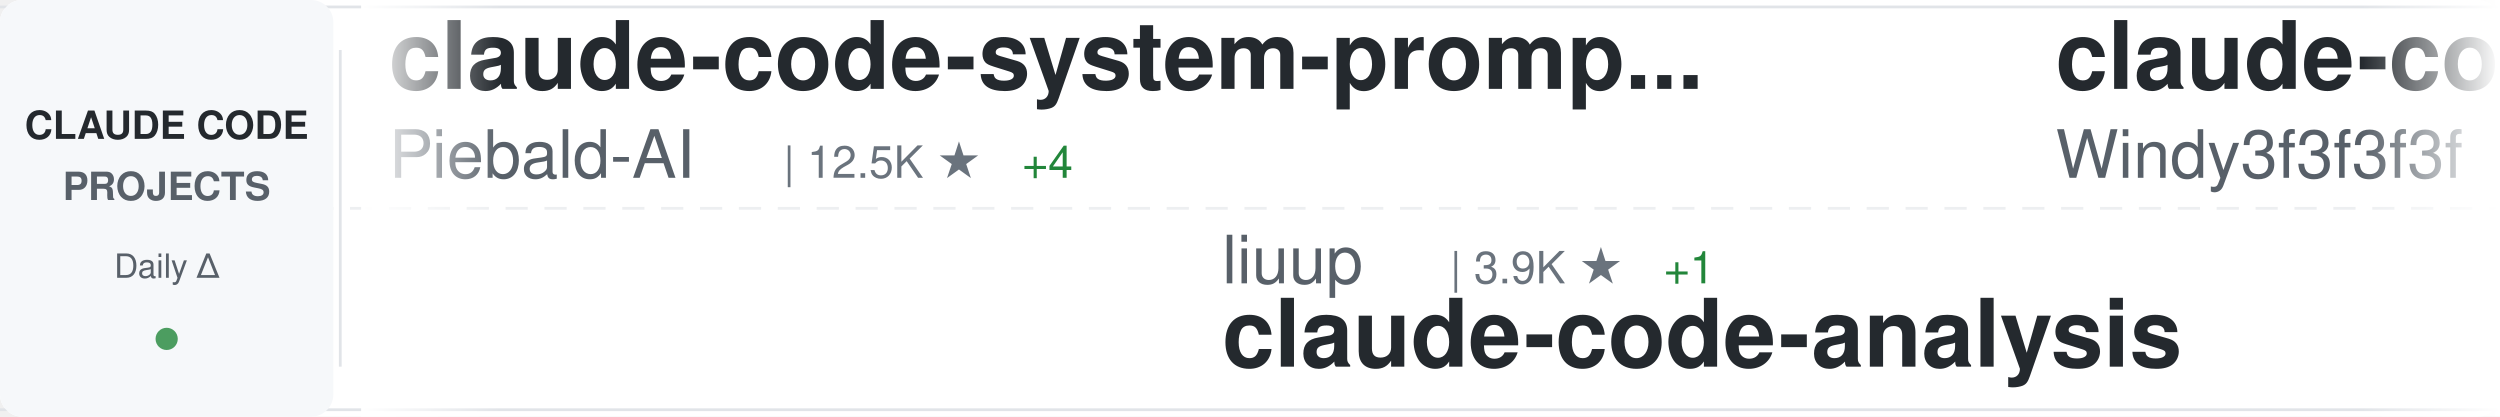
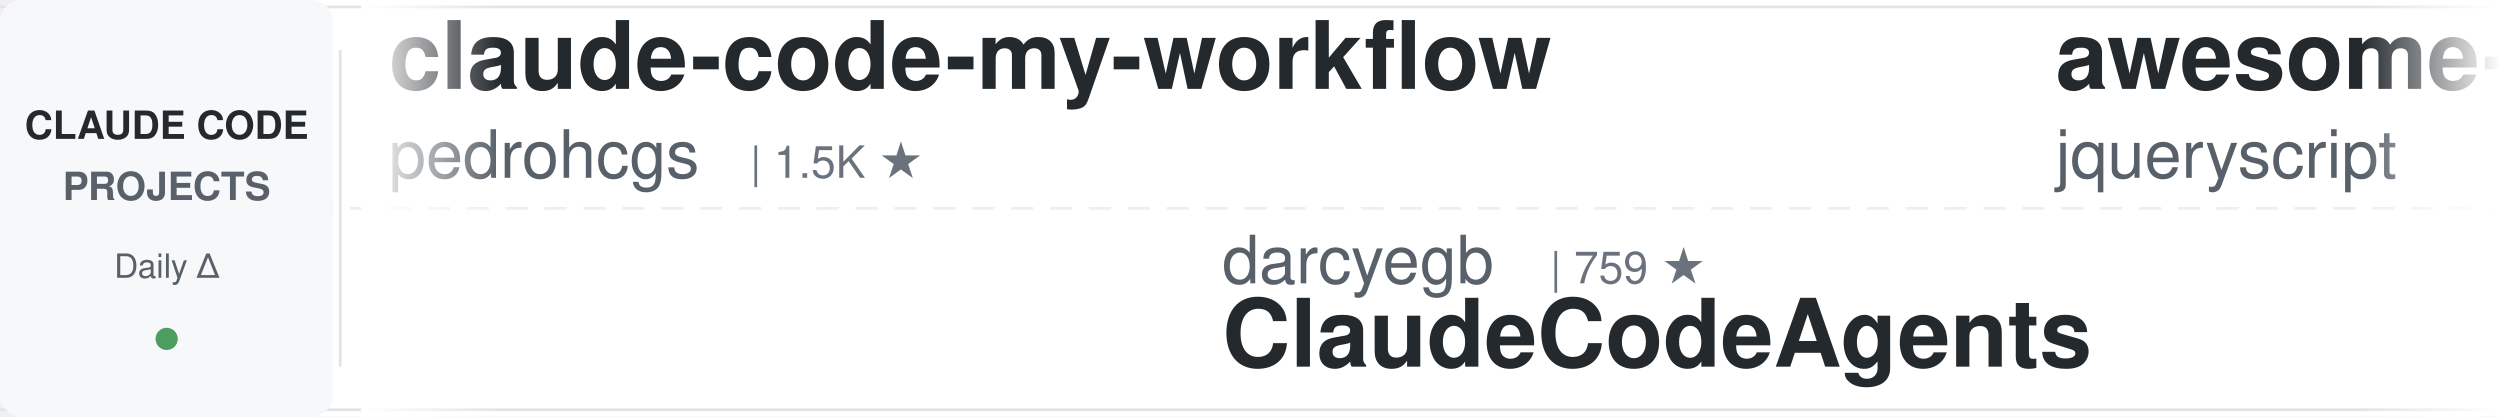
<svg xmlns="http://www.w3.org/2000/svg" width="900" height="150">
  <defs>
    <linearGradient id="awesomeLeftFade" x1="0%" y1="0%" x2="100%" y2="0%">
      <stop offset="0%" style="stop-color:#ffffff;stop-opacity:1" />
      <stop offset="100%" style="stop-color:#ffffff;stop-opacity:0" />
    </linearGradient>
    <linearGradient id="awesomeRightFade" x1="0%" y1="0%" x2="100%" y2="0%">
      <stop offset="0%" style="stop-color:#ffffff;stop-opacity:0" />
      <stop offset="100%" style="stop-color:#ffffff;stop-opacity:1" />
    </linearGradient>
  </defs>
  <rect width="900" height="150" fill="#ffffff" rx="8" />
  <rect x="0" y="2" width="900" height="1" fill="#e1e4e8" />
  <rect x="0" y="147" width="900" height="1" fill="#e1e4e8" />
  <line x1="0" y1="75" x2="900" y2="75" stroke="#e1e4e8" stroke-width="1" stroke-dasharray="8 6" opacity="0.6" />
  <rect x="0" y="0" width="120" height="150" fill="#f6f8fa" rx="8" />
  <text x="60" y="50" font-family="-apple-system, BlinkMacSystemFont, 'Segoe UI', Helvetica, Arial, sans-serif" font-size="14" font-weight="600" fill="#24292e" text-anchor="middle">CLAUDE CODE</text>
  <text x="60" y="72" font-family="-apple-system, BlinkMacSystemFont, 'Segoe UI', Helvetica, Arial, sans-serif" font-size="14" font-weight="600" fill="#586069" text-anchor="middle">PROJECTS</text>
  <text x="60" y="100" font-family="-apple-system, BlinkMacSystemFont, 'Segoe UI', Helvetica, Arial, sans-serif" font-size="12" font-weight="500" fill="#586069" text-anchor="middle">Daily Δ</text>
  <circle cx="60" cy="122" r="4" fill="#22863a" opacity="0.8" />
  <rect x="122" y="18" width="1" height="114" fill="#e1e4e8" />
  <clipPath id="awesomeTickerClip">
    <rect x="130" y="0" width="770" height="150" />
  </clipPath>
  <g clip-path="url(#awesomeTickerClip)">
    <g id="awesomeTickerItems">
      <animateTransform attributeName="transform" attributeType="XML" type="translate" from="0 0" to="-3000 0" dur="54s" repeatCount="indefinite" />
      <g transform="translate(0, 0)">
-         <text x="140" y="32" font-family="-apple-system, BlinkMacSystemFont, 'Segoe UI', Helvetica, Arial, sans-serif" font-size="34" font-weight="600" fill="#24292e">claude-code-system-promp...</text>
-         <text x="140" y="64" font-family="-apple-system, BlinkMacSystemFont, 'Segoe UI', Helvetica, Arial, sans-serif" font-size="24" font-weight="400" fill="#586069">Piebald-AI</text>
-         <text x="282" y="64" font-family="-apple-system, BlinkMacSystemFont, 'Segoe UI', Helvetica, Arial, sans-serif" font-size="16" font-weight="500" fill="#6a737d">| 12.5K ★</text>
-         <text x="368" y="64" font-family="-apple-system, BlinkMacSystemFont, 'Segoe UI', Helvetica, Arial, sans-serif" font-size="16" font-weight="500" fill="#22863a"> +4</text>
-       </g>
-       <g transform="translate(300, 0)">
-         <text x="140" y="102" font-family="-apple-system, BlinkMacSystemFont, 'Segoe UI', Helvetica, Arial, sans-serif" font-size="24" font-weight="400" fill="#586069">liuup</text>
-         <text x="222" y="102" font-family="-apple-system, BlinkMacSystemFont, 'Segoe UI', Helvetica, Arial, sans-serif" font-size="16" font-weight="500" fill="#6a737d">| 3.9K ★</text>
-         <text x="299" y="102" font-family="-apple-system, BlinkMacSystemFont, 'Segoe UI', Helvetica, Arial, sans-serif" font-size="16" font-weight="500" fill="#22863a"> +1</text>
-         <text x="140" y="132" font-family="-apple-system, BlinkMacSystemFont, 'Segoe UI', Helvetica, Arial, sans-serif" font-size="34" font-weight="600" fill="#24292e">claude-code-analysis</text>
-       </g>
-       <g transform="translate(600, 0)">
-         <text x="140" y="32" font-family="-apple-system, BlinkMacSystemFont, 'Segoe UI', Helvetica, Arial, sans-serif" font-size="34" font-weight="600" fill="#24292e">claude-code-from-scratch</text>
-         <text x="140" y="64" font-family="-apple-system, BlinkMacSystemFont, 'Segoe UI', Helvetica, Arial, sans-serif" font-size="24" font-weight="400" fill="#586069">Windy3f3f3f3f</text>
-         <text x="318" y="64" font-family="-apple-system, BlinkMacSystemFont, 'Segoe UI', Helvetica, Arial, sans-serif" font-size="16" font-weight="500" fill="#6a737d">| 2.6K ★</text>
-         <text x="395" y="64" font-family="-apple-system, BlinkMacSystemFont, 'Segoe UI', Helvetica, Arial, sans-serif" font-size="16" font-weight="500" fill="#22863a"> +1</text>
-       </g>
-       <g transform="translate(900, 0)">
-         <text x="140" y="102" font-family="-apple-system, BlinkMacSystemFont, 'Segoe UI', Helvetica, Arial, sans-serif" font-size="24" font-weight="400" fill="#586069">1rgs</text>
-         <text x="210" y="102" font-family="-apple-system, BlinkMacSystemFont, 'Segoe UI', Helvetica, Arial, sans-serif" font-size="16" font-weight="500" fill="#6a737d">| 3.7K ★</text>
-         <text x="140" y="132" font-family="-apple-system, BlinkMacSystemFont, 'Segoe UI', Helvetica, Arial, sans-serif" font-size="34" font-weight="600" fill="#24292e">claude-code-proxy</text>
-       </g>
-       <g transform="translate(1200, 0)">
        <text x="140" y="32" font-family="-apple-system, BlinkMacSystemFont, 'Segoe UI', Helvetica, Arial, sans-serif" font-size="34" font-weight="600" fill="#24292e">claude-code-my-workflow</text>
        <text x="140" y="64" font-family="-apple-system, BlinkMacSystemFont, 'Segoe UI', Helvetica, Arial, sans-serif" font-size="24" font-weight="400" fill="#586069">pedrohcgs</text>
        <text x="270" y="64" font-family="-apple-system, BlinkMacSystemFont, 'Segoe UI', Helvetica, Arial, sans-serif" font-size="16" font-weight="500" fill="#6a737d">| 1.5K ★</text>
-         <text x="347" y="64" font-family="-apple-system, BlinkMacSystemFont, 'Segoe UI', Helvetica, Arial, sans-serif" font-size="16" font-weight="500" fill="#22863a"> +1</text>
+       </g>
+       <g transform="translate(300, 0)">
+         <text x="140" y="102" font-family="-apple-system, BlinkMacSystemFont, 'Segoe UI', Helvetica, Arial, sans-serif" font-size="24" font-weight="400" fill="#586069">darcyegb</text>
+         <text x="258" y="102" font-family="-apple-system, BlinkMacSystemFont, 'Segoe UI', Helvetica, Arial, sans-serif" font-size="16" font-weight="500" fill="#6a737d">| 759 ★</text>
+         <text x="140" y="132" font-family="-apple-system, BlinkMacSystemFont, 'Segoe UI', Helvetica, Arial, sans-serif" font-size="34" font-weight="600" fill="#24292e">ClaudeCodeAgents</text>
+       </g>
+       <g transform="translate(600, 0)">
+         <text x="140" y="32" font-family="-apple-system, BlinkMacSystemFont, 'Segoe UI', Helvetica, Arial, sans-serif" font-size="34" font-weight="600" fill="#24292e">awesome-claude-code</text>
+         <text x="140" y="64" font-family="-apple-system, BlinkMacSystemFont, 'Segoe UI', Helvetica, Arial, sans-serif" font-size="24" font-weight="400" fill="#586069">jqueryscript</text>
+         <text x="306" y="64" font-family="-apple-system, BlinkMacSystemFont, 'Segoe UI', Helvetica, Arial, sans-serif" font-size="16" font-weight="500" fill="#6a737d">| 507 ★</text>
+       </g>
+       <g transform="translate(900, 0)">
+         <text x="140" y="102" font-family="-apple-system, BlinkMacSystemFont, 'Segoe UI', Helvetica, Arial, sans-serif" font-size="24" font-weight="400" fill="#586069">anthropics</text>
+         <text x="282" y="102" font-family="-apple-system, BlinkMacSystemFont, 'Segoe UI', Helvetica, Arial, sans-serif" font-size="16" font-weight="500" fill="#6a737d">| 965 ★</text>
+         <text x="350" y="102" font-family="-apple-system, BlinkMacSystemFont, 'Segoe UI', Helvetica, Arial, sans-serif" font-size="16" font-weight="500" fill="#22863a"> +1</text>
+         <text x="140" y="132" font-family="-apple-system, BlinkMacSystemFont, 'Segoe UI', Helvetica, Arial, sans-serif" font-size="34" font-weight="600" fill="#24292e">claude-code-base-action</text>
+       </g>
+       <g transform="translate(1200, 0)">
+         <text x="140" y="32" font-family="-apple-system, BlinkMacSystemFont, 'Segoe UI', Helvetica, Arial, sans-serif" font-size="34" font-weight="600" fill="#24292e">ECC</text>
+         <text x="140" y="64" font-family="-apple-system, BlinkMacSystemFont, 'Segoe UI', Helvetica, Arial, sans-serif" font-size="24" font-weight="400" fill="#586069">affaan-m</text>
+         <text x="258" y="64" font-family="-apple-system, BlinkMacSystemFont, 'Segoe UI', Helvetica, Arial, sans-serif" font-size="16" font-weight="500" fill="#6a737d">| 245.6K ★</text>
+         <text x="353" y="64" font-family="-apple-system, BlinkMacSystemFont, 'Segoe UI', Helvetica, Arial, sans-serif" font-size="16" font-weight="500" fill="#22863a"> +90</text>
      </g>
      <g transform="translate(1500, 0)">
-         <text x="140" y="102" font-family="-apple-system, BlinkMacSystemFont, 'Segoe UI', Helvetica, Arial, sans-serif" font-size="24" font-weight="400" fill="#586069">huangserva</text>
-         <text x="282" y="102" font-family="-apple-system, BlinkMacSystemFont, 'Segoe UI', Helvetica, Arial, sans-serif" font-size="16" font-weight="500" fill="#6a737d">| 626 ★</text>
-         <text x="140" y="132" font-family="-apple-system, BlinkMacSystemFont, 'Segoe UI', Helvetica, Arial, sans-serif" font-size="34" font-weight="600" fill="#24292e">claude-code-cli</text>
+         <text x="140" y="102" font-family="-apple-system, BlinkMacSystemFont, 'Segoe UI', Helvetica, Arial, sans-serif" font-size="24" font-weight="400" fill="#586069">kodu-ai</text>
+         <text x="246" y="102" font-family="-apple-system, BlinkMacSystemFont, 'Segoe UI', Helvetica, Arial, sans-serif" font-size="16" font-weight="500" fill="#6a737d">| 5.2K ★</text>
+         <text x="140" y="132" font-family="-apple-system, BlinkMacSystemFont, 'Segoe UI', Helvetica, Arial, sans-serif" font-size="34" font-weight="600" fill="#24292e">claude-coder</text>
      </g>
      <g transform="translate(1800, 0)">
-         <text x="140" y="32" font-family="-apple-system, BlinkMacSystemFont, 'Segoe UI', Helvetica, Arial, sans-serif" font-size="34" font-weight="600" fill="#24292e">Claude-Code</text>
-         <text x="140" y="64" font-family="-apple-system, BlinkMacSystemFont, 'Segoe UI', Helvetica, Arial, sans-serif" font-size="24" font-weight="400" fill="#586069">KPR111</text>
-         <text x="234" y="64" font-family="-apple-system, BlinkMacSystemFont, 'Segoe UI', Helvetica, Arial, sans-serif" font-size="16" font-weight="500" fill="#6a737d">| 18 ★</text>
+         <text x="140" y="32" font-family="-apple-system, BlinkMacSystemFont, 'Segoe UI', Helvetica, Arial, sans-serif" font-size="34" font-weight="600" fill="#24292e">oh-my-claudecode</text>
+         <text x="140" y="64" font-family="-apple-system, BlinkMacSystemFont, 'Segoe UI', Helvetica, Arial, sans-serif" font-size="24" font-weight="400" fill="#586069">Yeachan-Heo</text>
+         <text x="294" y="64" font-family="-apple-system, BlinkMacSystemFont, 'Segoe UI', Helvetica, Arial, sans-serif" font-size="16" font-weight="500" fill="#6a737d">| 38.9K ★</text>
+         <text x="380" y="64" font-family="-apple-system, BlinkMacSystemFont, 'Segoe UI', Helvetica, Arial, sans-serif" font-size="16" font-weight="500" fill="#22863a"> +4</text>
      </g>
      <g transform="translate(2100, 0)">
-         <text x="140" y="102" font-family="-apple-system, BlinkMacSystemFont, 'Segoe UI', Helvetica, Arial, sans-serif" font-size="24" font-weight="400" fill="#586069">Cranot</text>
-         <text x="234" y="102" font-family="-apple-system, BlinkMacSystemFont, 'Segoe UI', Helvetica, Arial, sans-serif" font-size="16" font-weight="500" fill="#6a737d">| 2.9K ★</text>
-         <text x="140" y="132" font-family="-apple-system, BlinkMacSystemFont, 'Segoe UI', Helvetica, Arial, sans-serif" font-size="34" font-weight="600" fill="#24292e">claude-code-guide</text>
+         <text x="140" y="102" font-family="-apple-system, BlinkMacSystemFont, 'Segoe UI', Helvetica, Arial, sans-serif" font-size="24" font-weight="400" fill="#586069">Donchitos</text>
+         <text x="270" y="102" font-family="-apple-system, BlinkMacSystemFont, 'Segoe UI', Helvetica, Arial, sans-serif" font-size="16" font-weight="500" fill="#6a737d">| 24.7K ★</text>
+         <text x="356" y="102" font-family="-apple-system, BlinkMacSystemFont, 'Segoe UI', Helvetica, Arial, sans-serif" font-size="16" font-weight="500" fill="#22863a"> +6</text>
+         <text x="140" y="132" font-family="-apple-system, BlinkMacSystemFont, 'Segoe UI', Helvetica, Arial, sans-serif" font-size="34" font-weight="600" fill="#24292e">Claude-Code-Game-Studios</text>
      </g>
      <g transform="translate(2400, 0)">
-         <text x="140" y="32" font-family="-apple-system, BlinkMacSystemFont, 'Segoe UI', Helvetica, Arial, sans-serif" font-size="34" font-weight="600" fill="#24292e">claude-code-settings</text>
-         <text x="140" y="64" font-family="-apple-system, BlinkMacSystemFont, 'Segoe UI', Helvetica, Arial, sans-serif" font-size="24" font-weight="400" fill="#586069">feiskyer</text>
-         <text x="258" y="64" font-family="-apple-system, BlinkMacSystemFont, 'Segoe UI', Helvetica, Arial, sans-serif" font-size="16" font-weight="500" fill="#6a737d">| 1.6K ★</text>
+         <text x="140" y="32" font-family="-apple-system, BlinkMacSystemFont, 'Segoe UI', Helvetica, Arial, sans-serif" font-size="34" font-weight="600" fill="#24292e">claude-code-source</text>
+         <text x="140" y="64" font-family="-apple-system, BlinkMacSystemFont, 'Segoe UI', Helvetica, Arial, sans-serif" font-size="24" font-weight="400" fill="#586069">AprilNEA</text>
+         <text x="258" y="64" font-family="-apple-system, BlinkMacSystemFont, 'Segoe UI', Helvetica, Arial, sans-serif" font-size="16" font-weight="500" fill="#6a737d">| 392 ★</text>
      </g>
      <g transform="translate(2700, 0)">
-         <text x="140" y="102" font-family="-apple-system, BlinkMacSystemFont, 'Segoe UI', Helvetica, Arial, sans-serif" font-size="24" font-weight="400" fill="#586069">oboard</text>
-         <text x="234" y="102" font-family="-apple-system, BlinkMacSystemFont, 'Segoe UI', Helvetica, Arial, sans-serif" font-size="16" font-weight="500" fill="#6a737d">| 3.3K ★</text>
-         <text x="311" y="102" font-family="-apple-system, BlinkMacSystemFont, 'Segoe UI', Helvetica, Arial, sans-serif" font-size="16" font-weight="500" fill="#22863a"> +1</text>
-         <text x="140" y="132" font-family="-apple-system, BlinkMacSystemFont, 'Segoe UI', Helvetica, Arial, sans-serif" font-size="34" font-weight="600" fill="#24292e">claude-code-rev</text>
+         <text x="140" y="102" font-family="-apple-system, BlinkMacSystemFont, 'Segoe UI', Helvetica, Arial, sans-serif" font-size="24" font-weight="400" fill="#586069">ykdojo</text>
+         <text x="234" y="102" font-family="-apple-system, BlinkMacSystemFont, 'Segoe UI', Helvetica, Arial, sans-serif" font-size="16" font-weight="500" fill="#6a737d">| 10.0K ★</text>
+         <text x="140" y="132" font-family="-apple-system, BlinkMacSystemFont, 'Segoe UI', Helvetica, Arial, sans-serif" font-size="34" font-weight="600" fill="#24292e">claude-code-tips</text>
      </g>
      <g transform="translate(3000, 0)">
-         <text x="140" y="32" font-family="-apple-system, BlinkMacSystemFont, 'Segoe UI', Helvetica, Arial, sans-serif" font-size="34" font-weight="600" fill="#24292e">claude-code-system-promp...</text>
-         <text x="140" y="64" font-family="-apple-system, BlinkMacSystemFont, 'Segoe UI', Helvetica, Arial, sans-serif" font-size="24" font-weight="400" fill="#586069">Piebald-AI</text>
-         <text x="282" y="64" font-family="-apple-system, BlinkMacSystemFont, 'Segoe UI', Helvetica, Arial, sans-serif" font-size="16" font-weight="500" fill="#6a737d">| 12.5K ★</text>
-         <text x="368" y="64" font-family="-apple-system, BlinkMacSystemFont, 'Segoe UI', Helvetica, Arial, sans-serif" font-size="16" font-weight="500" fill="#22863a"> +4</text>
+         <text x="140" y="32" font-family="-apple-system, BlinkMacSystemFont, 'Segoe UI', Helvetica, Arial, sans-serif" font-size="34" font-weight="600" fill="#24292e">claude-code-my-workflow</text>
+         <text x="140" y="64" font-family="-apple-system, BlinkMacSystemFont, 'Segoe UI', Helvetica, Arial, sans-serif" font-size="24" font-weight="400" fill="#586069">pedrohcgs</text>
+         <text x="270" y="64" font-family="-apple-system, BlinkMacSystemFont, 'Segoe UI', Helvetica, Arial, sans-serif" font-size="16" font-weight="500" fill="#6a737d">| 1.5K ★</text>
      </g>
      <g transform="translate(3300, 0)">
-         <text x="140" y="102" font-family="-apple-system, BlinkMacSystemFont, 'Segoe UI', Helvetica, Arial, sans-serif" font-size="24" font-weight="400" fill="#586069">liuup</text>
-         <text x="222" y="102" font-family="-apple-system, BlinkMacSystemFont, 'Segoe UI', Helvetica, Arial, sans-serif" font-size="16" font-weight="500" fill="#6a737d">| 3.9K ★</text>
-         <text x="299" y="102" font-family="-apple-system, BlinkMacSystemFont, 'Segoe UI', Helvetica, Arial, sans-serif" font-size="16" font-weight="500" fill="#22863a"> +1</text>
-         <text x="140" y="132" font-family="-apple-system, BlinkMacSystemFont, 'Segoe UI', Helvetica, Arial, sans-serif" font-size="34" font-weight="600" fill="#24292e">claude-code-analysis</text>
+         <text x="140" y="102" font-family="-apple-system, BlinkMacSystemFont, 'Segoe UI', Helvetica, Arial, sans-serif" font-size="24" font-weight="400" fill="#586069">darcyegb</text>
+         <text x="258" y="102" font-family="-apple-system, BlinkMacSystemFont, 'Segoe UI', Helvetica, Arial, sans-serif" font-size="16" font-weight="500" fill="#6a737d">| 759 ★</text>
+         <text x="140" y="132" font-family="-apple-system, BlinkMacSystemFont, 'Segoe UI', Helvetica, Arial, sans-serif" font-size="34" font-weight="600" fill="#24292e">ClaudeCodeAgents</text>
      </g>
      <g transform="translate(3600, 0)">
-         <text x="140" y="32" font-family="-apple-system, BlinkMacSystemFont, 'Segoe UI', Helvetica, Arial, sans-serif" font-size="34" font-weight="600" fill="#24292e">claude-code-from-scratch</text>
-         <text x="140" y="64" font-family="-apple-system, BlinkMacSystemFont, 'Segoe UI', Helvetica, Arial, sans-serif" font-size="24" font-weight="400" fill="#586069">Windy3f3f3f3f</text>
-         <text x="318" y="64" font-family="-apple-system, BlinkMacSystemFont, 'Segoe UI', Helvetica, Arial, sans-serif" font-size="16" font-weight="500" fill="#6a737d">| 2.6K ★</text>
-         <text x="395" y="64" font-family="-apple-system, BlinkMacSystemFont, 'Segoe UI', Helvetica, Arial, sans-serif" font-size="16" font-weight="500" fill="#22863a"> +1</text>
+         <text x="140" y="32" font-family="-apple-system, BlinkMacSystemFont, 'Segoe UI', Helvetica, Arial, sans-serif" font-size="34" font-weight="600" fill="#24292e">awesome-claude-code</text>
+         <text x="140" y="64" font-family="-apple-system, BlinkMacSystemFont, 'Segoe UI', Helvetica, Arial, sans-serif" font-size="24" font-weight="400" fill="#586069">jqueryscript</text>
+         <text x="306" y="64" font-family="-apple-system, BlinkMacSystemFont, 'Segoe UI', Helvetica, Arial, sans-serif" font-size="16" font-weight="500" fill="#6a737d">| 507 ★</text>
      </g>
      <g transform="translate(3900, 0)">
-         <text x="140" y="102" font-family="-apple-system, BlinkMacSystemFont, 'Segoe UI', Helvetica, Arial, sans-serif" font-size="24" font-weight="400" fill="#586069">1rgs</text>
-         <text x="210" y="102" font-family="-apple-system, BlinkMacSystemFont, 'Segoe UI', Helvetica, Arial, sans-serif" font-size="16" font-weight="500" fill="#6a737d">| 3.7K ★</text>
-         <text x="140" y="132" font-family="-apple-system, BlinkMacSystemFont, 'Segoe UI', Helvetica, Arial, sans-serif" font-size="34" font-weight="600" fill="#24292e">claude-code-proxy</text>
+         <text x="140" y="102" font-family="-apple-system, BlinkMacSystemFont, 'Segoe UI', Helvetica, Arial, sans-serif" font-size="24" font-weight="400" fill="#586069">anthropics</text>
+         <text x="282" y="102" font-family="-apple-system, BlinkMacSystemFont, 'Segoe UI', Helvetica, Arial, sans-serif" font-size="16" font-weight="500" fill="#6a737d">| 965 ★</text>
+         <text x="350" y="102" font-family="-apple-system, BlinkMacSystemFont, 'Segoe UI', Helvetica, Arial, sans-serif" font-size="16" font-weight="500" fill="#22863a"> +1</text>
+         <text x="140" y="132" font-family="-apple-system, BlinkMacSystemFont, 'Segoe UI', Helvetica, Arial, sans-serif" font-size="34" font-weight="600" fill="#24292e">claude-code-base-action</text>
      </g>
    </g>
  </g>
  <rect x="130" y="0" width="50" height="150" fill="url(#awesomeLeftFade)" />
  <rect x="850" y="0" width="50" height="150" fill="url(#awesomeRightFade)" />
</svg>
